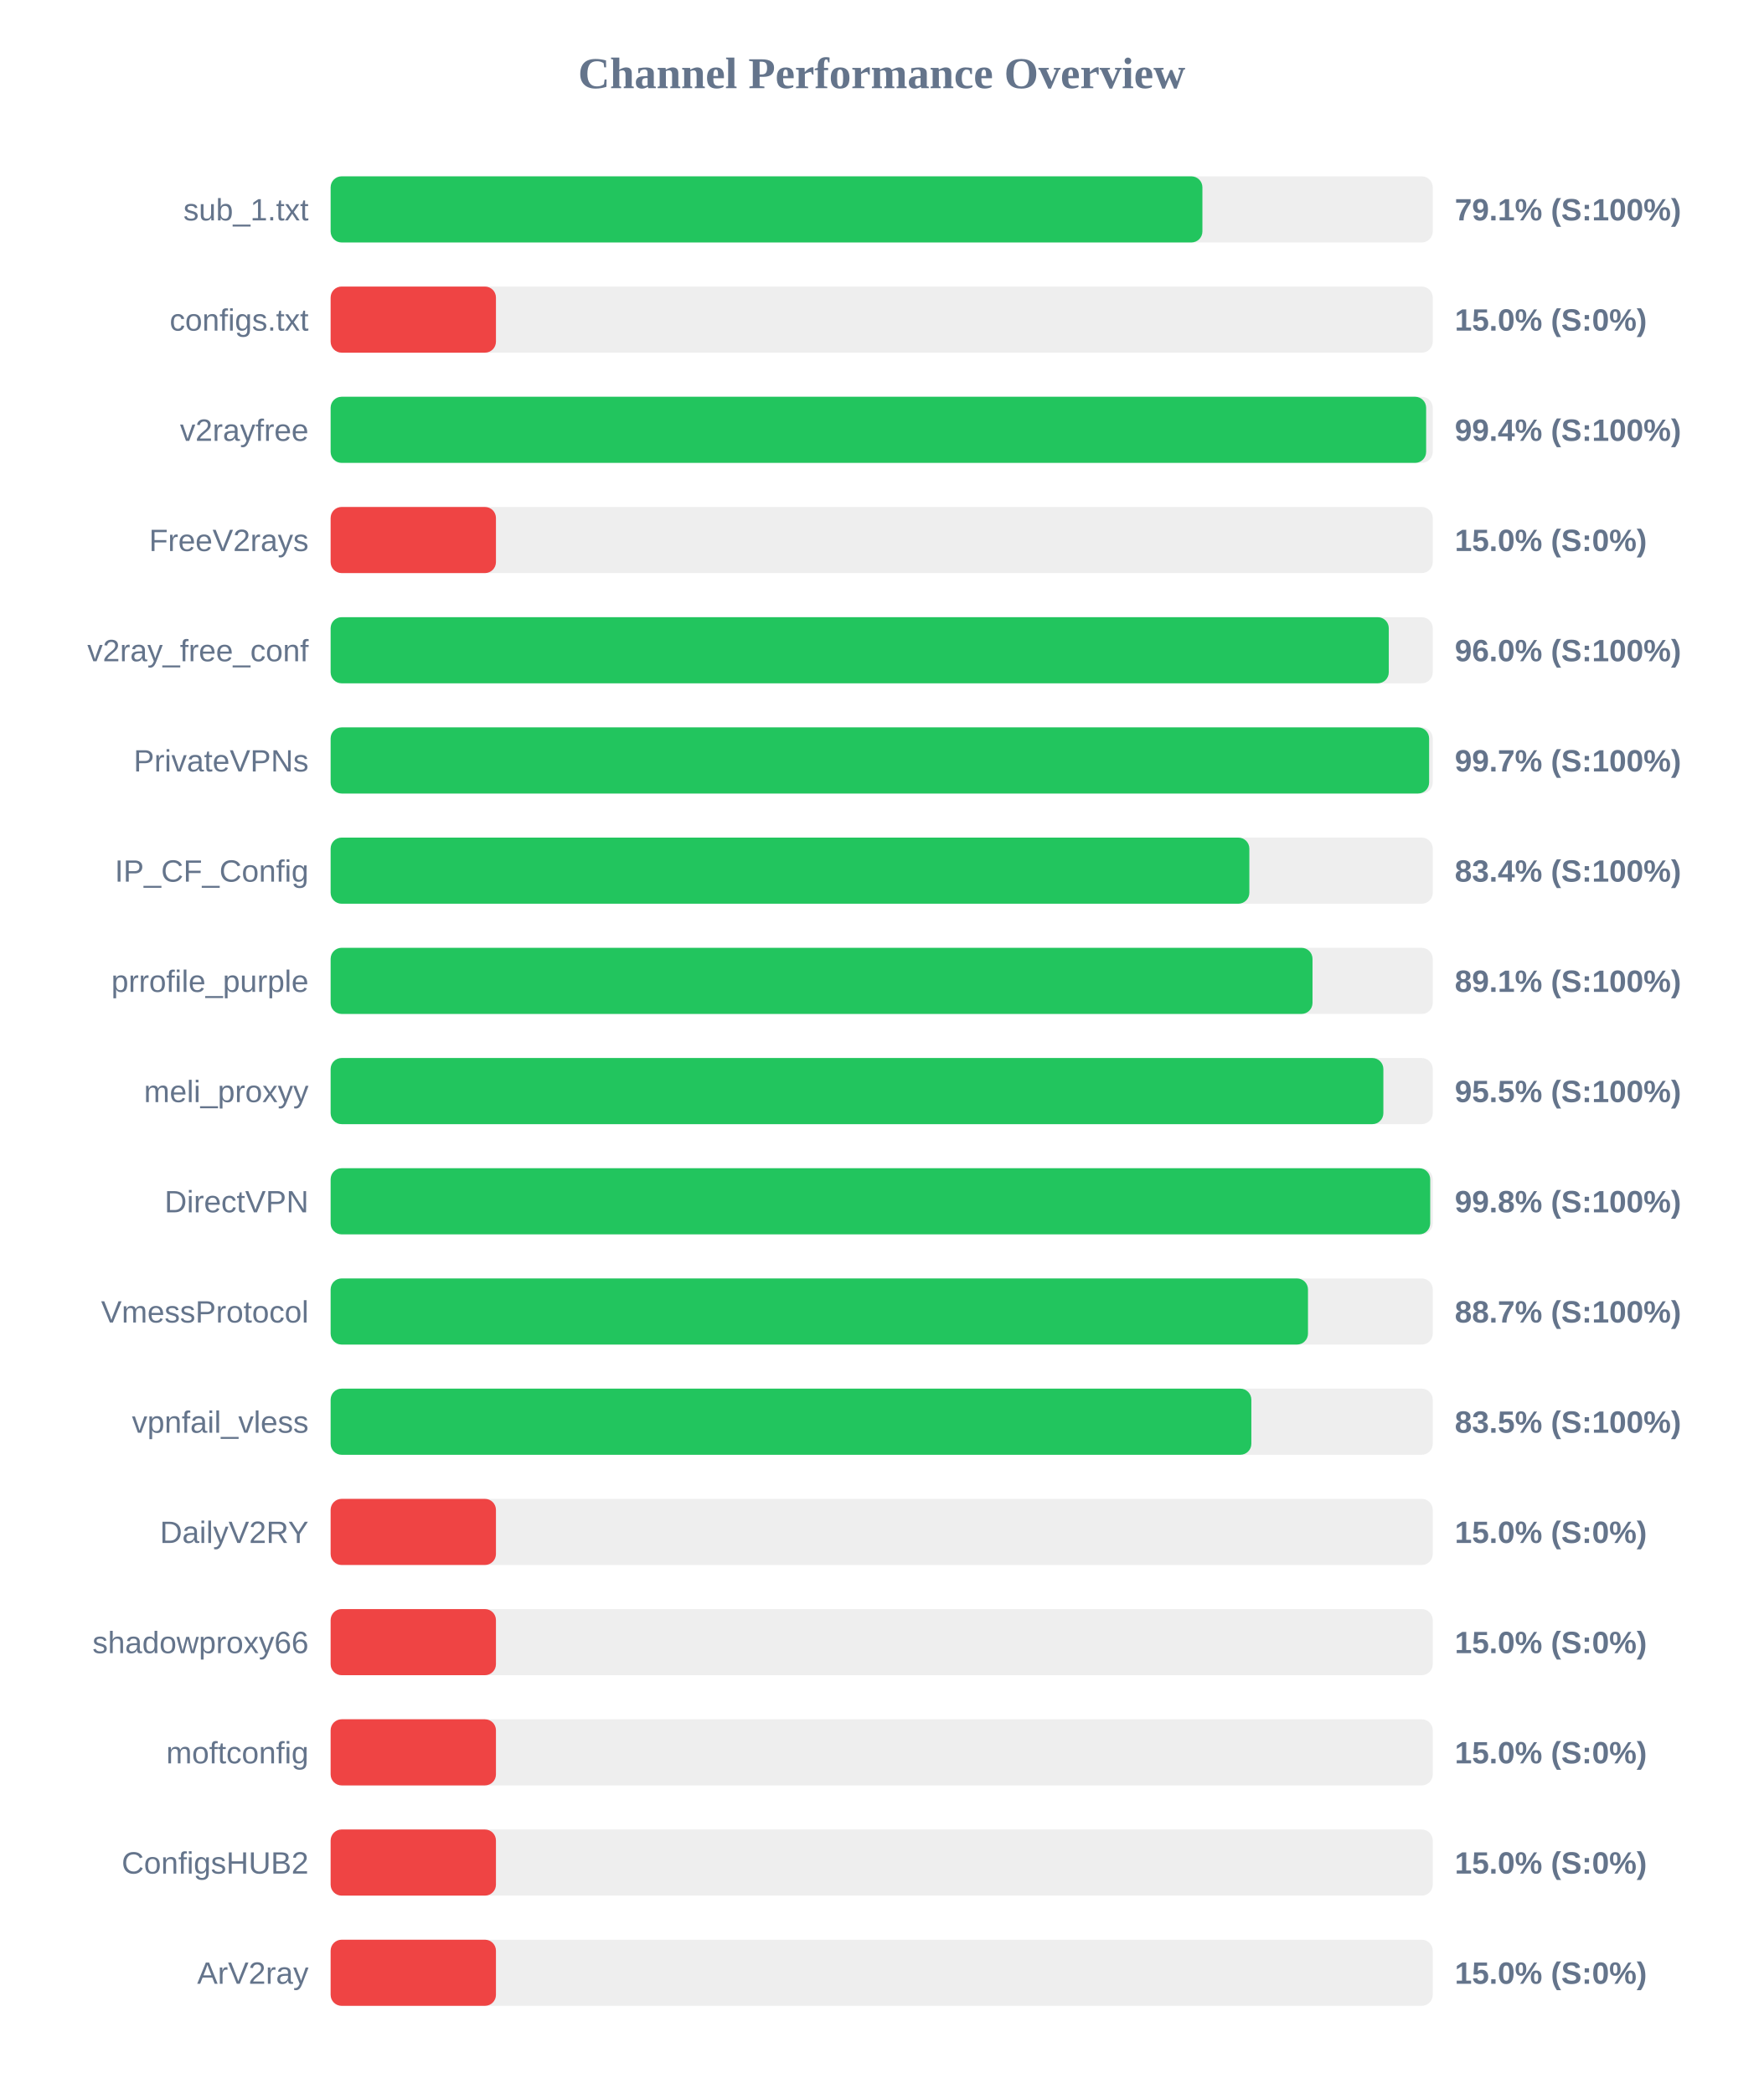
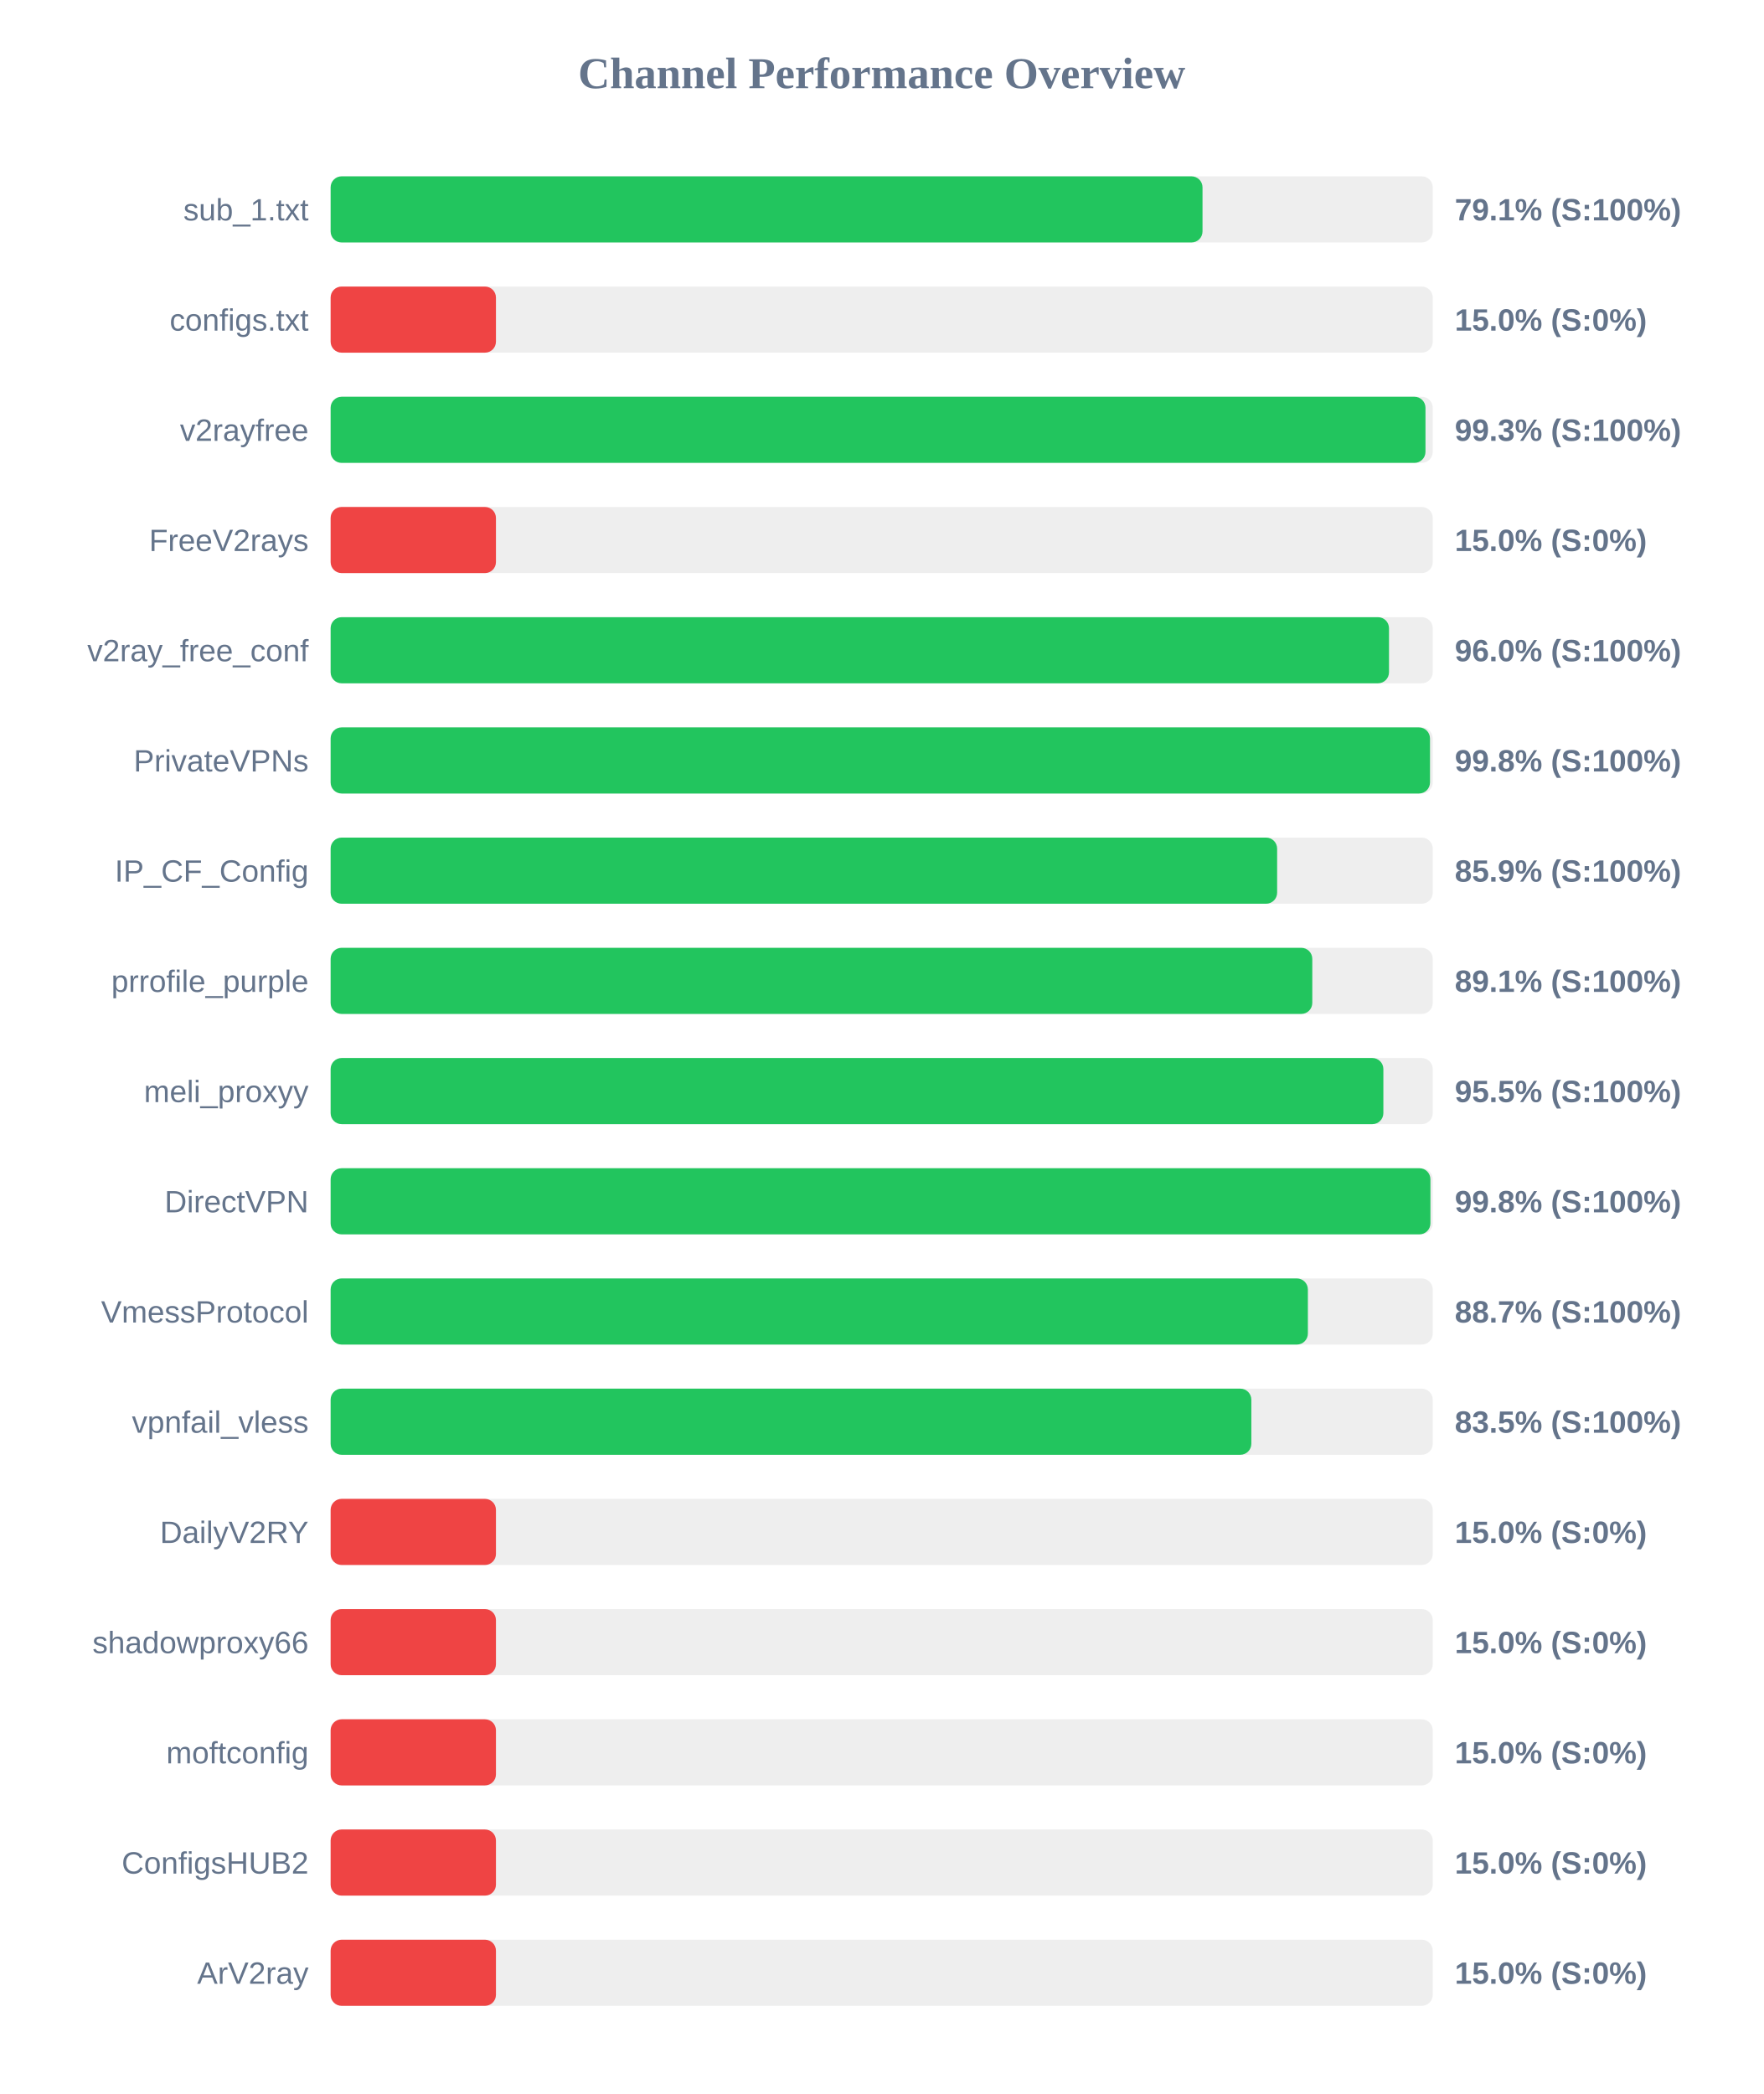
<svg xmlns="http://www.w3.org/2000/svg" width="800" height="950" version="1.1">
  <style>
        .row { font: 14px Arial; fill: #64748b; }
        .score { font: bold 14px Arial; fill: #64748b; }
    </style>
  <text x="400" y="40" text-anchor="middle" font-size="20px" font-weight="bold" fill="#64748b">Channel Performance Overview</text>
  <rect x="150" y="80" width="500" height="30" fill="#eee" rx="5" />
-   <rect x="150" y="80" width="395.5" height="30" fill="#22c55e" rx="5" />
+   <rect x="150" y="80" width="395.55" height="30" fill="#22c55e" rx="5" />
  <text x="140" y="100" text-anchor="end" class="row">sub_1.txt</text>
  <text x="660" y="100" text-anchor="start" class="score">79.1% (S:100%)</text>
  <rect x="150" y="130" width="500" height="30" fill="#eee" rx="5" />
  <rect x="150" y="130" width="75.0" height="30" fill="#ef4444" rx="5" />
  <text x="140" y="150" text-anchor="end" class="row">configs.txt</text>
  <text x="660" y="150" text-anchor="start" class="score">15.0% (S:0%)</text>
  <rect x="150" y="180" width="500" height="30" fill="#eee" rx="5" />
-   <rect x="150" y="180" width="497.0" height="30" fill="#22c55e" rx="5" />
+   <rect x="150" y="180" width="496.7" height="30" fill="#22c55e" rx="5" />
  <text x="140" y="200" text-anchor="end" class="row">v2rayfree</text>
-   <text x="660" y="200" text-anchor="start" class="score">99.4% (S:100%)</text>
+   <text x="660" y="200" text-anchor="start" class="score">99.3% (S:100%)</text>
  <rect x="150" y="230" width="500" height="30" fill="#eee" rx="5" />
  <rect x="150" y="230" width="75.0" height="30" fill="#ef4444" rx="5" />
  <text x="140" y="250" text-anchor="end" class="row">FreeV2rays</text>
  <text x="660" y="250" text-anchor="start" class="score">15.0% (S:0%)</text>
  <rect x="150" y="280" width="500" height="30" fill="#eee" rx="5" />
-   <rect x="150" y="280" width="480.05" height="30" fill="#22c55e" rx="5" />
+   <rect x="150" y="280" width="480.15" height="30" fill="#22c55e" rx="5" />
  <text x="140" y="300" text-anchor="end" class="row">v2ray_free_conf</text>
  <text x="660" y="300" text-anchor="start" class="score">96.0% (S:100%)</text>
  <rect x="150" y="330" width="500" height="30" fill="#eee" rx="5" />
-   <rect x="150" y="330" width="498.35" height="30" fill="#22c55e" rx="5" />
+   <rect x="150" y="330" width="498.75" height="30" fill="#22c55e" rx="5" />
  <text x="140" y="350" text-anchor="end" class="row">PrivateVPNs</text>
-   <text x="660" y="350" text-anchor="start" class="score">99.7% (S:100%)</text>
+   <text x="660" y="350" text-anchor="start" class="score">99.8% (S:100%)</text>
  <rect x="150" y="380" width="500" height="30" fill="#eee" rx="5" />
-   <rect x="150" y="380" width="416.8" height="30" fill="#22c55e" rx="5" />
+   <rect x="150" y="380" width="429.4" height="30" fill="#22c55e" rx="5" />
  <text x="140" y="400" text-anchor="end" class="row">IP_CF_Config</text>
-   <text x="660" y="400" text-anchor="start" class="score">83.4% (S:100%)</text>
+   <text x="660" y="400" text-anchor="start" class="score">85.9% (S:100%)</text>
  <rect x="150" y="430" width="500" height="30" fill="#eee" rx="5" />
-   <rect x="150" y="430" width="445.45" height="30" fill="#22c55e" rx="5" />
+   <rect x="150" y="430" width="445.35" height="30" fill="#22c55e" rx="5" />
  <text x="140" y="450" text-anchor="end" class="row">prrofile_purple</text>
  <text x="660" y="450" text-anchor="start" class="score">89.1% (S:100%)</text>
  <rect x="150" y="480" width="500" height="30" fill="#eee" rx="5" />
  <rect x="150" y="480" width="477.6" height="30" fill="#22c55e" rx="5" />
  <text x="140" y="500" text-anchor="end" class="row">meli_proxyy</text>
  <text x="660" y="500" text-anchor="start" class="score">95.5% (S:100%)</text>
  <rect x="150" y="530" width="500" height="30" fill="#eee" rx="5" />
-   <rect x="150" y="530" width="498.85" height="30" fill="#22c55e" rx="5" />
+   <rect x="150" y="530" width="498.95" height="30" fill="#22c55e" rx="5" />
  <text x="140" y="550" text-anchor="end" class="row">DirectVPN</text>
  <text x="660" y="550" text-anchor="start" class="score">99.8% (S:100%)</text>
  <rect x="150" y="580" width="500" height="30" fill="#eee" rx="5" />
-   <rect x="150" y="580" width="443.4" height="30" fill="#22c55e" rx="5" />
+   <rect x="150" y="580" width="443.35" height="30" fill="#22c55e" rx="5" />
  <text x="140" y="600" text-anchor="end" class="row">VmessProtocol</text>
  <text x="660" y="600" text-anchor="start" class="score">88.7% (S:100%)</text>
  <rect x="150" y="630" width="500" height="30" fill="#eee" rx="5" />
  <rect x="150" y="630" width="417.7" height="30" fill="#22c55e" rx="5" />
  <text x="140" y="650" text-anchor="end" class="row">vpnfail_vless</text>
  <text x="660" y="650" text-anchor="start" class="score">83.5% (S:100%)</text>
  <rect x="150" y="680" width="500" height="30" fill="#eee" rx="5" />
  <rect x="150" y="680" width="75.0" height="30" fill="#ef4444" rx="5" />
  <text x="140" y="700" text-anchor="end" class="row">DailyV2RY</text>
  <text x="660" y="700" text-anchor="start" class="score">15.0% (S:0%)</text>
  <rect x="150" y="730" width="500" height="30" fill="#eee" rx="5" />
  <rect x="150" y="730" width="75.0" height="30" fill="#ef4444" rx="5" />
  <text x="140" y="750" text-anchor="end" class="row">shadowproxy66</text>
  <text x="660" y="750" text-anchor="start" class="score">15.0% (S:0%)</text>
  <rect x="150" y="780" width="500" height="30" fill="#eee" rx="5" />
  <rect x="150" y="780" width="75.0" height="30" fill="#ef4444" rx="5" />
  <text x="140" y="800" text-anchor="end" class="row">moftconfig</text>
  <text x="660" y="800" text-anchor="start" class="score">15.0% (S:0%)</text>
  <rect x="150" y="830" width="500" height="30" fill="#eee" rx="5" />
  <rect x="150" y="830" width="75.0" height="30" fill="#ef4444" rx="5" />
  <text x="140" y="850" text-anchor="end" class="row">ConfigsHUB2</text>
  <text x="660" y="850" text-anchor="start" class="score">15.0% (S:0%)</text>
  <rect x="150" y="880" width="500" height="30" fill="#eee" rx="5" />
  <rect x="150" y="880" width="75.0" height="30" fill="#ef4444" rx="5" />
  <text x="140" y="900" text-anchor="end" class="row">ArV2ray</text>
  <text x="660" y="900" text-anchor="start" class="score">15.0% (S:0%)</text>
</svg>
